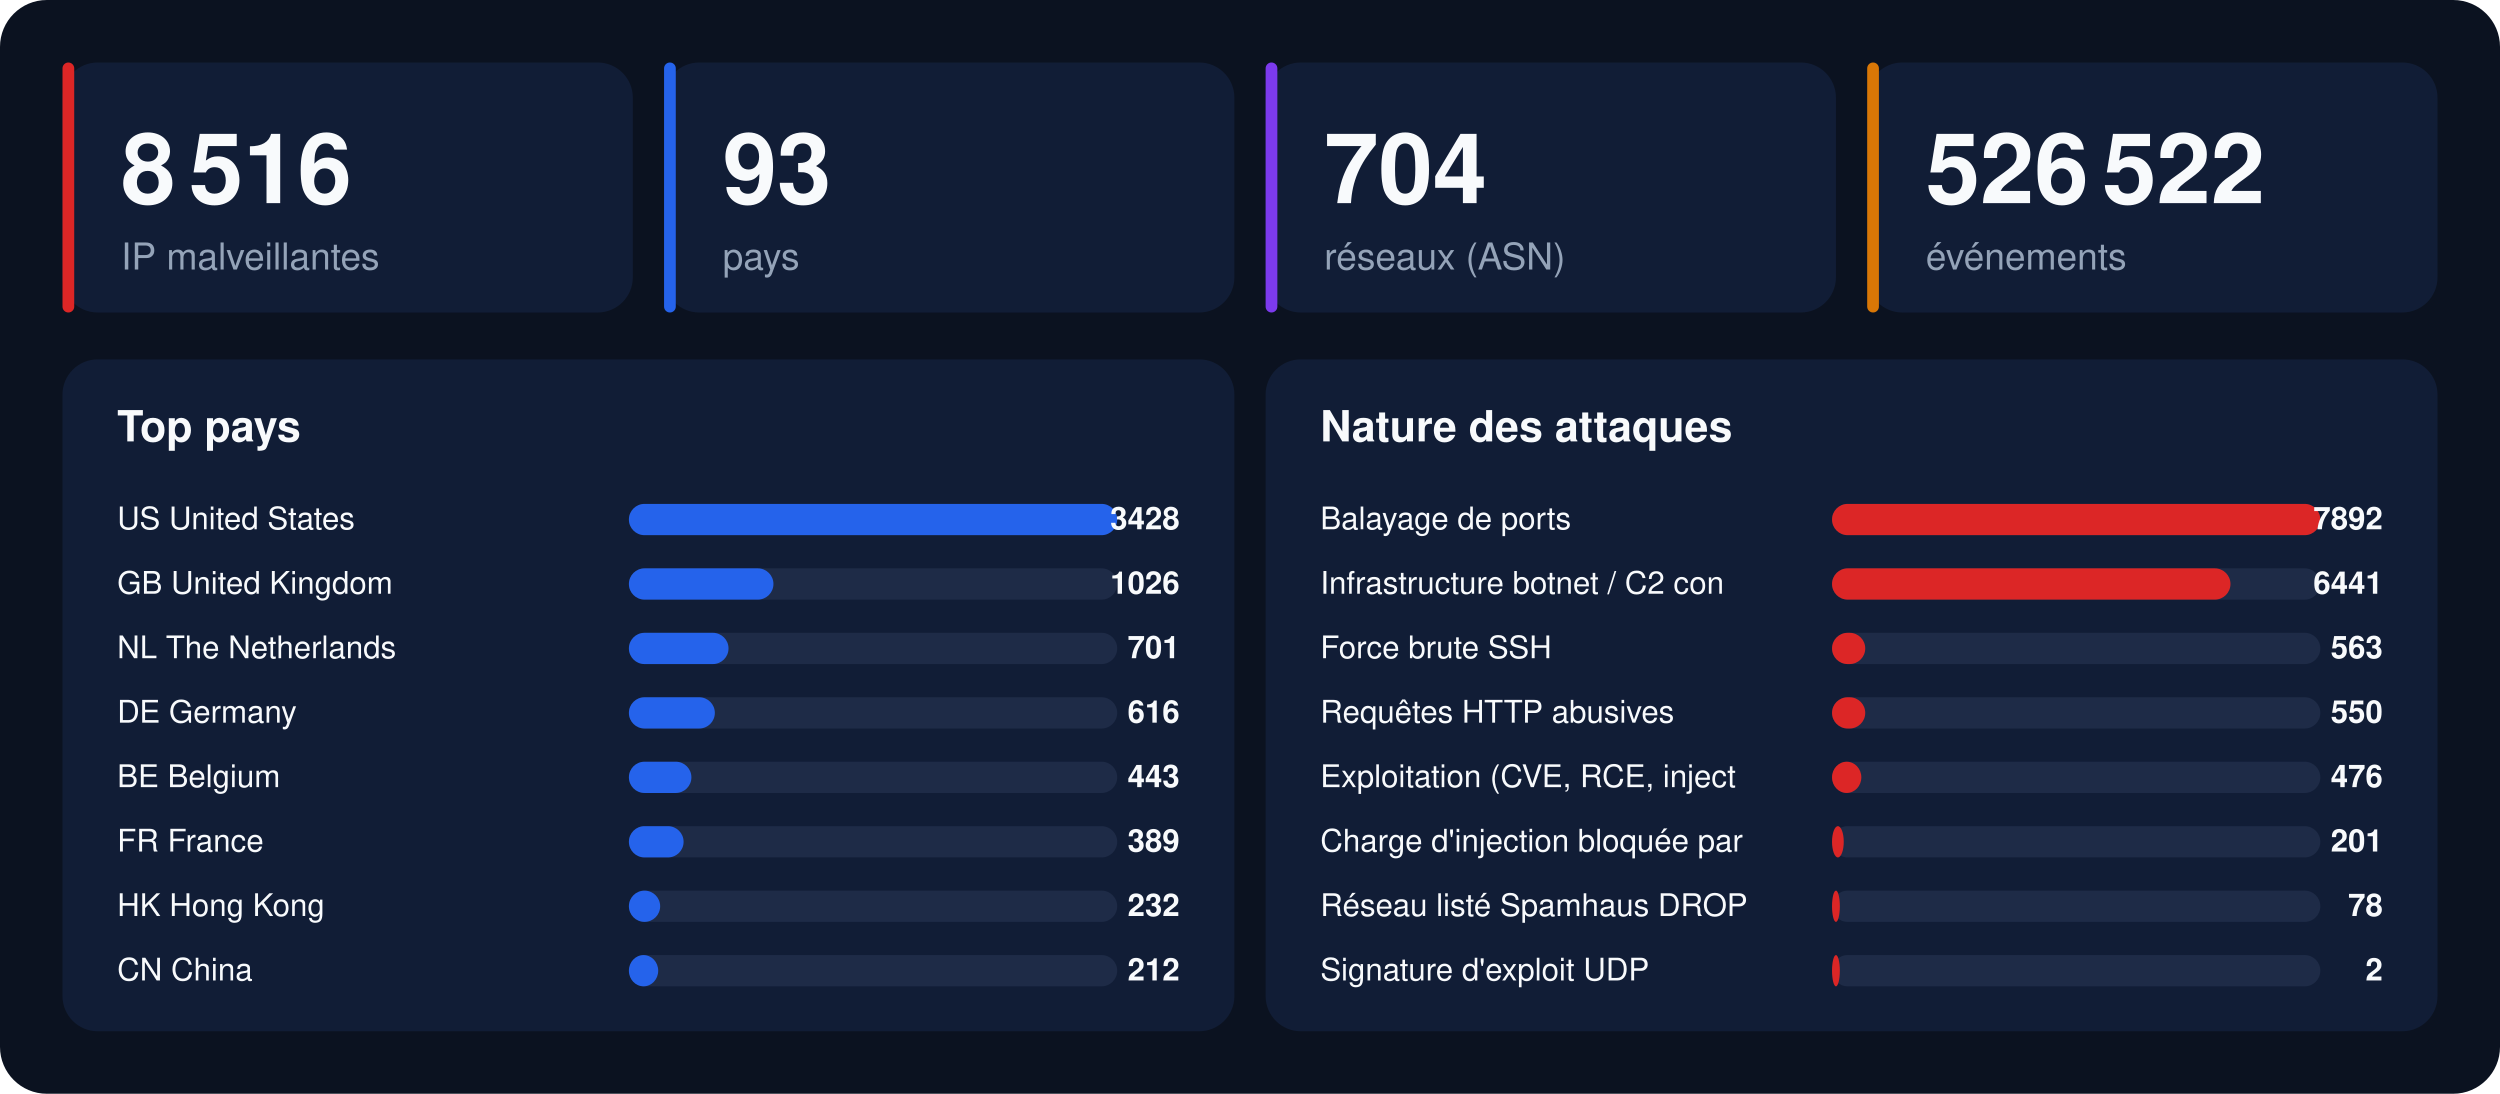
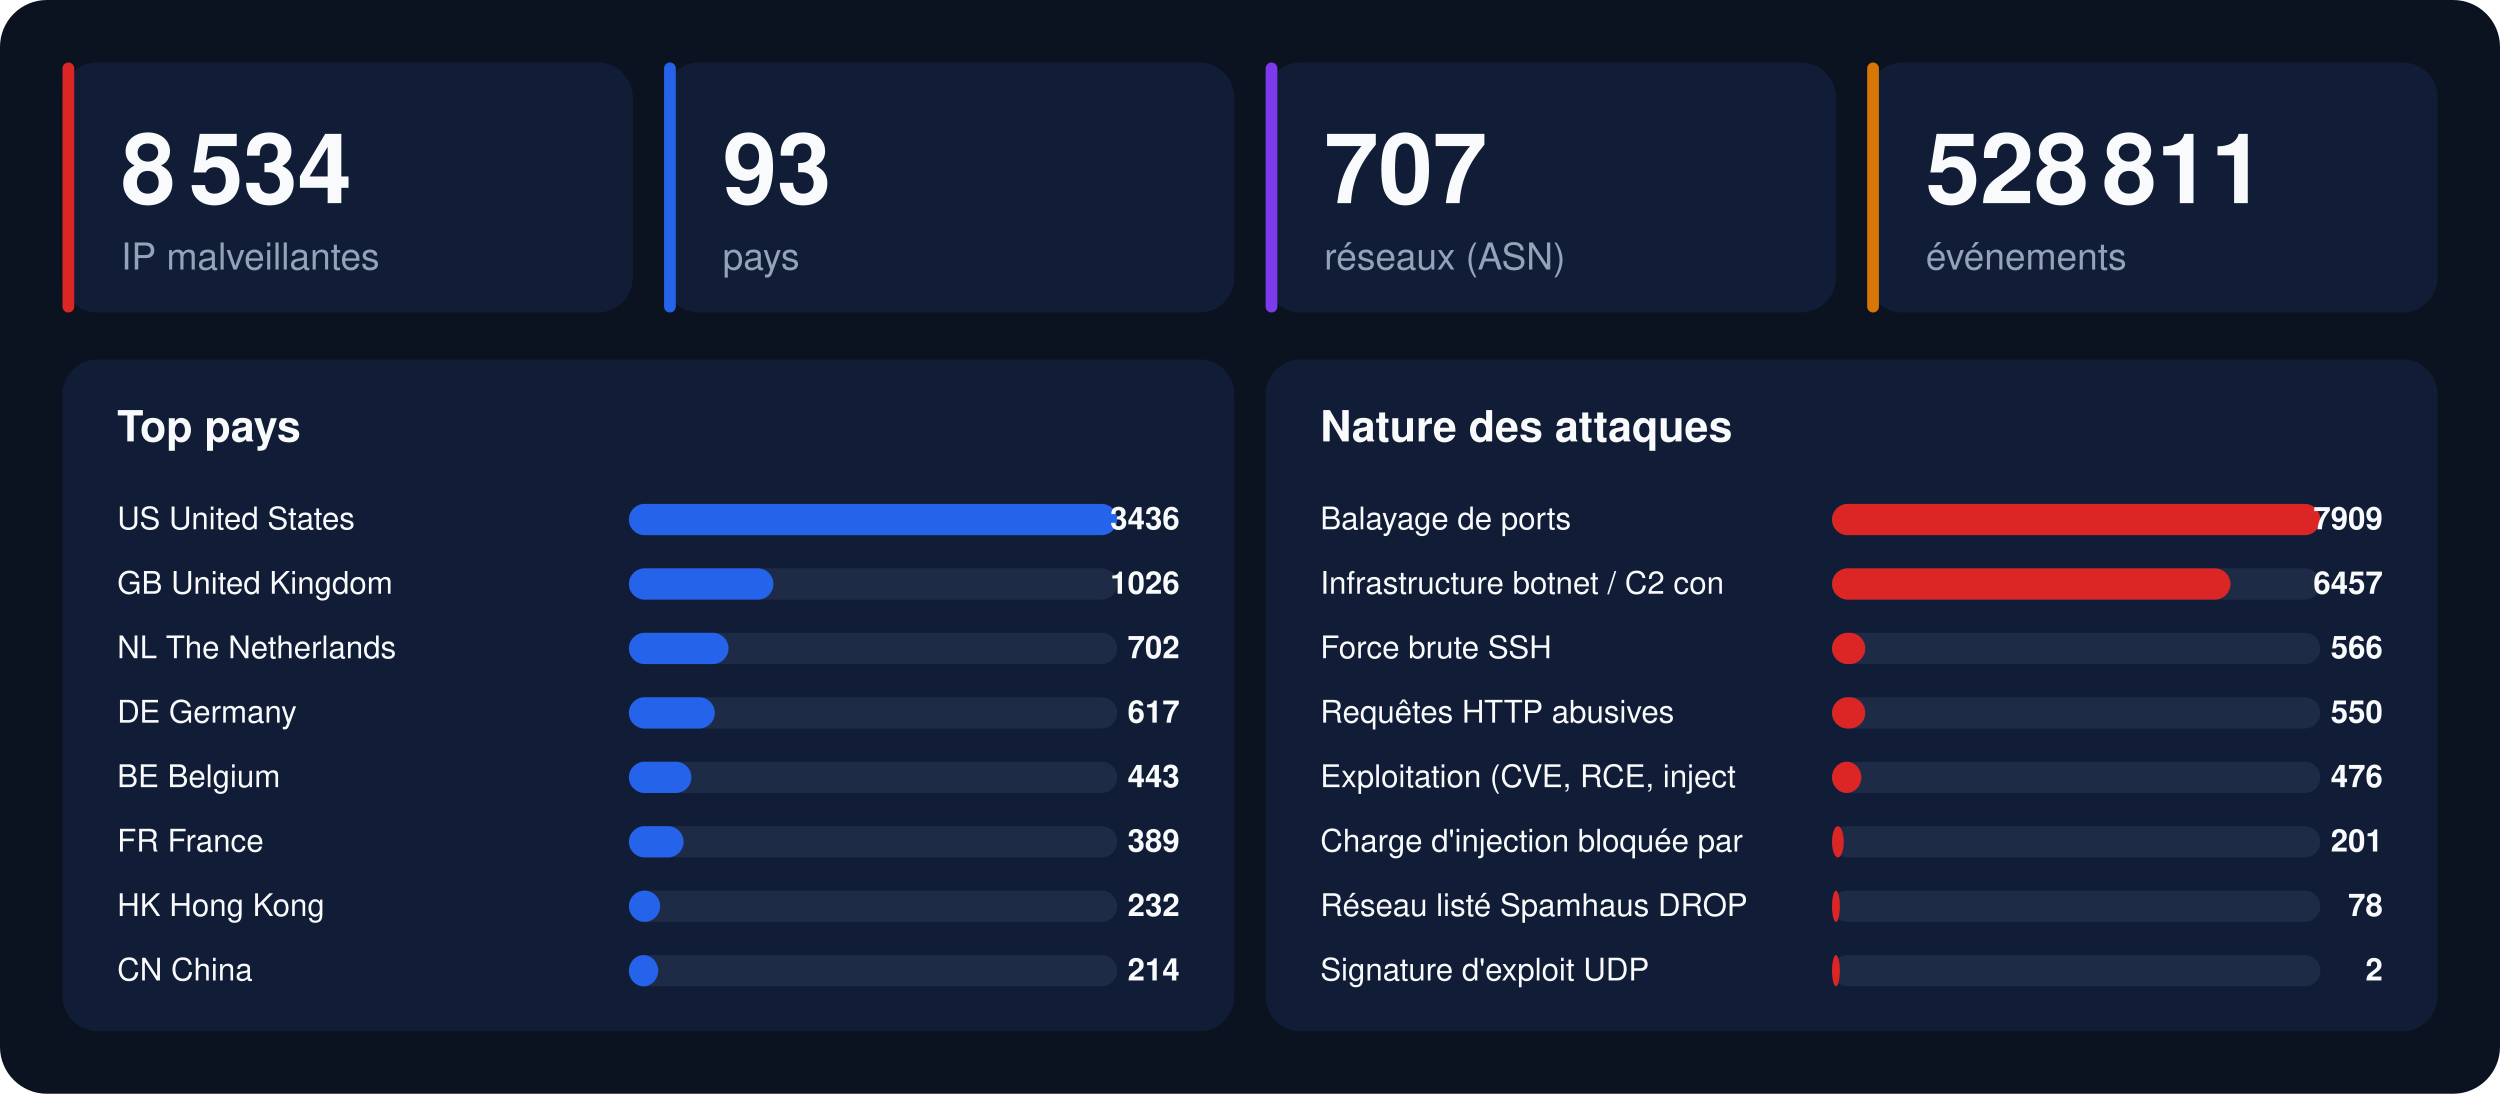
<svg xmlns="http://www.w3.org/2000/svg" width="1280" height="560" viewBox="0 0 1280 560" font-family="-apple-system,BlinkMacSystemFont,'Segoe UI',Helvetica,Arial,sans-serif">
  <rect width="1280" height="560" rx="24" fill="#0b1220" />
  <rect x="32" y="32" width="292" height="128" rx="18" fill="#111d36" />
  <rect x="32" y="32" width="6" height="128" rx="3" fill="#dc2626" />
-   <text x="62" y="104" font-size="50" font-weight="800" fill="#f8fafc">8 516</text>
+   <text x="62" y="104" font-size="50" font-weight="800" fill="#f8fafc">8 534</text>
  <text x="62" y="138" font-size="19" fill="#94a3b8">IP malveillantes</text>
  <rect x="340" y="32" width="292" height="128" rx="18" fill="#111d36" />
  <rect x="340" y="32" width="6" height="128" rx="3" fill="#2563eb" />
  <text x="370" y="104" font-size="50" font-weight="800" fill="#f8fafc">93</text>
  <text x="370" y="138" font-size="19" fill="#94a3b8">pays</text>
  <rect x="648" y="32" width="292" height="128" rx="18" fill="#111d36" />
  <rect x="648" y="32" width="6" height="128" rx="3" fill="#7c3aed" />
-   <text x="678" y="104" font-size="50" font-weight="800" fill="#f8fafc">704</text>
+   <text x="678" y="104" font-size="50" font-weight="800" fill="#f8fafc">707</text>
  <text x="678" y="138" font-size="19" fill="#94a3b8">réseaux (ASN)</text>
  <rect x="956" y="32" width="292" height="128" rx="18" fill="#111d36" />
  <rect x="956" y="32" width="6" height="128" rx="3" fill="#d97706" />
-   <text x="986" y="104" font-size="50" font-weight="800" fill="#f8fafc">526 522</text>
+   <text x="986" y="104" font-size="50" font-weight="800" fill="#f8fafc">528 811</text>
  <text x="986" y="138" font-size="19" fill="#94a3b8">événements</text>
  <rect x="32" y="184" width="600" height="344" rx="18" fill="#111d36" />
  <text x="60" y="226" font-size="22" font-weight="700" fill="#f8fafc">Top pays</text>
  <text x="60" y="271" font-size="16" fill="#f8fafc">US  United States</text>
  <rect x="322" y="258" width="250" height="16" rx="8" fill="#1e2b47" />
  <rect x="322" y="258" width="250" height="16" rx="8" fill="#2563eb" />
-   <text x="604" y="271" font-size="16" font-weight="700" text-anchor="end" fill="#f8fafc">3428</text>
+   <text x="604" y="271" font-size="16" font-weight="700" text-anchor="end" fill="#f8fafc">3436</text>
  <text x="60" y="304" font-size="16" fill="#f8fafc">GB  United Kingdom</text>
  <rect x="322" y="291" width="250" height="16" rx="8" fill="#1e2b47" />
  <rect x="322" y="291" width="74" height="16" rx="8" fill="#2563eb" />
  <text x="604" y="304" font-size="16" font-weight="700" text-anchor="end" fill="#f8fafc">1026</text>
  <text x="60" y="337" font-size="16" fill="#f8fafc">NL  The Netherlands</text>
  <rect x="322" y="324" width="250" height="16" rx="8" fill="#1e2b47" />
  <rect x="322" y="324" width="51" height="16" rx="8" fill="#2563eb" />
-   <text x="604" y="337" font-size="16" font-weight="700" text-anchor="end" fill="#f8fafc">701</text>
+   <text x="604" y="337" font-size="16" font-weight="700" text-anchor="end" fill="#f8fafc">702</text>
  <text x="60" y="370" font-size="16" fill="#f8fafc">DE  Germany</text>
  <rect x="322" y="357" width="250" height="16" rx="8" fill="#1e2b47" />
  <rect x="322" y="357" width="44" height="16" rx="8" fill="#2563eb" />
-   <text x="604" y="370" font-size="16" font-weight="700" text-anchor="end" fill="#f8fafc">616</text>
+   <text x="604" y="370" font-size="16" font-weight="700" text-anchor="end" fill="#f8fafc">617</text>
  <text x="60" y="403" font-size="16" fill="#f8fafc">BE  Belgium</text>
  <rect x="322" y="390" width="250" height="16" rx="8" fill="#1e2b47" />
  <rect x="322" y="390" width="32" height="16" rx="8" fill="#2563eb" />
  <text x="604" y="403" font-size="16" font-weight="700" text-anchor="end" fill="#f8fafc">443</text>
  <text x="60" y="436" font-size="16" fill="#f8fafc">FR  France</text>
  <rect x="322" y="423" width="250" height="16" rx="8" fill="#1e2b47" />
  <rect x="322" y="423" width="28" height="16" rx="8" fill="#2563eb" />
  <text x="604" y="436" font-size="16" font-weight="700" text-anchor="end" fill="#f8fafc">389</text>
  <text x="60" y="469" font-size="16" fill="#f8fafc">HK  Hong Kong</text>
  <rect x="322" y="456" width="250" height="16" rx="8" fill="#1e2b47" />
  <rect x="322" y="456" width="16" height="16" rx="8" fill="#2563eb" />
  <text x="604" y="469" font-size="16" font-weight="700" text-anchor="end" fill="#f8fafc">232</text>
  <text x="60" y="502" font-size="16" fill="#f8fafc">CN  China</text>
  <rect x="322" y="489" width="250" height="16" rx="8" fill="#1e2b47" />
  <rect x="322" y="489" width="15" height="16" rx="8" fill="#2563eb" />
-   <text x="604" y="502" font-size="16" font-weight="700" text-anchor="end" fill="#f8fafc">212</text>
+   <text x="604" y="502" font-size="16" font-weight="700" text-anchor="end" fill="#f8fafc">214</text>
  <rect x="648" y="184" width="600" height="344" rx="18" fill="#111d36" />
  <text x="676" y="226" font-size="22" font-weight="700" fill="#f8fafc">Nature des attaques</text>
  <text x="676" y="271" font-size="16" fill="#f8fafc">Balayage de ports</text>
  <rect x="938" y="258" width="250" height="16" rx="8" fill="#1e2b47" />
  <rect x="938" y="258" width="250" height="16" rx="8" fill="#dc2626" />
-   <text x="1220" y="271" font-size="16" font-weight="700" text-anchor="end" fill="#f8fafc">7892</text>
+   <text x="1220" y="271" font-size="16" font-weight="700" text-anchor="end" fill="#f8fafc">7909</text>
  <text x="676" y="304" font-size="16" fill="#f8fafc">Infrastructure botnet / C2 con</text>
  <rect x="938" y="291" width="250" height="16" rx="8" fill="#1e2b47" />
  <rect x="938" y="291" width="204" height="16" rx="8" fill="#dc2626" />
-   <text x="1220" y="304" font-size="16" font-weight="700" text-anchor="end" fill="#f8fafc">6441</text>
+   <text x="1220" y="304" font-size="16" font-weight="700" text-anchor="end" fill="#f8fafc">6457</text>
  <text x="676" y="337" font-size="16" fill="#f8fafc">Force brute SSH</text>
  <rect x="938" y="324" width="250" height="16" rx="8" fill="#1e2b47" />
  <rect x="938" y="324" width="17" height="16" rx="8" fill="#dc2626" />
-   <text x="1220" y="337" font-size="16" font-weight="700" text-anchor="end" fill="#f8fafc">563</text>
+   <text x="1220" y="337" font-size="16" font-weight="700" text-anchor="end" fill="#f8fafc">566</text>
  <text x="676" y="370" font-size="16" fill="#f8fafc">Requêtes HTTP abusives</text>
  <rect x="938" y="357" width="250" height="16" rx="8" fill="#1e2b47" />
  <rect x="938" y="357" width="17" height="16" rx="8" fill="#dc2626" />
  <text x="1220" y="370" font-size="16" font-weight="700" text-anchor="end" fill="#f8fafc">550</text>
  <text x="676" y="403" font-size="16" fill="#f8fafc">Exploitation (CVE, RCE, inject</text>
  <rect x="938" y="390" width="250" height="16" rx="8" fill="#1e2b47" />
  <rect x="938" y="390" width="15" height="16" rx="8" fill="#dc2626" />
  <text x="1220" y="403" font-size="16" font-weight="700" text-anchor="end" fill="#f8fafc">476</text>
  <text x="676" y="436" font-size="16" fill="#f8fafc">Charge d'injection bloquée par</text>
  <rect x="938" y="423" width="250" height="16" rx="8" fill="#1e2b47" />
  <rect x="938" y="423" width="6" height="16" rx="8" fill="#dc2626" />
  <text x="1220" y="436" font-size="16" font-weight="700" text-anchor="end" fill="#f8fafc">201</text>
  <text x="676" y="469" font-size="16" fill="#f8fafc">Réseau listé Spamhaus DROP</text>
  <rect x="938" y="456" width="250" height="16" rx="8" fill="#1e2b47" />
  <rect x="938" y="456" width="4" height="16" rx="8" fill="#dc2626" />
  <text x="1220" y="469" font-size="16" font-weight="700" text-anchor="end" fill="#f8fafc">78</text>
  <text x="676" y="502" font-size="16" fill="#f8fafc">Signature d'exploit UDP</text>
  <rect x="938" y="489" width="250" height="16" rx="8" fill="#1e2b47" />
  <rect x="938" y="489" width="4" height="16" rx="8" fill="#dc2626" />
  <text x="1220" y="502" font-size="16" font-weight="700" text-anchor="end" fill="#f8fafc">2</text>
</svg>
